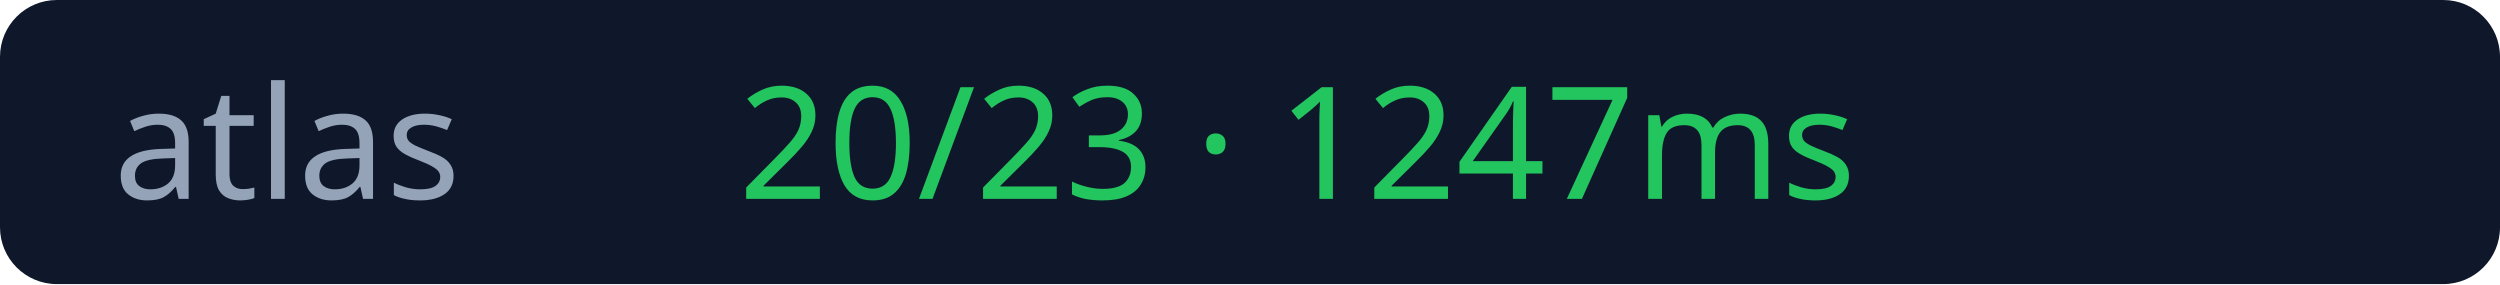
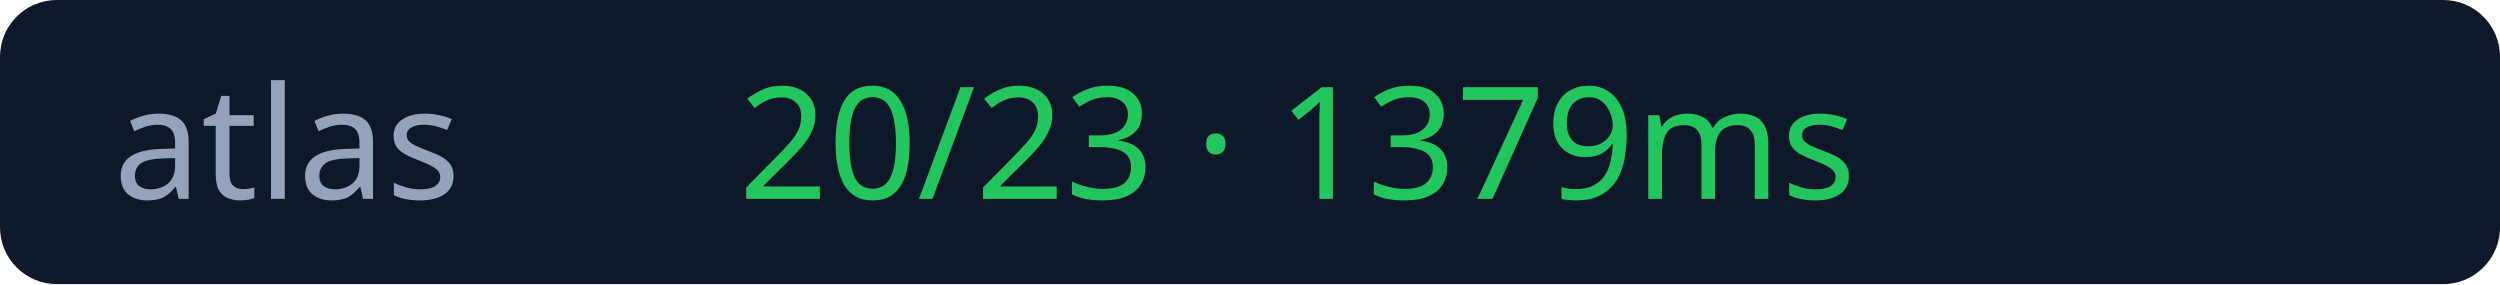
<svg xmlns="http://www.w3.org/2000/svg" width="176" height="20">
  <rect width="176" height="20" rx="4" fill="#0f172a" />
  <text x="8" y="14" fill="#94a3b8" font-size="11" font-family="Verdana">atlas</text>
-   <text x="52" y="14" fill="#22c55e" font-size="11" font-family="Verdana">20/23 · 1247ms</text>
+   <text x="52" y="14" fill="#22c55e" font-size="11" font-family="Verdana">20/23 · 1379ms</text>
</svg>
